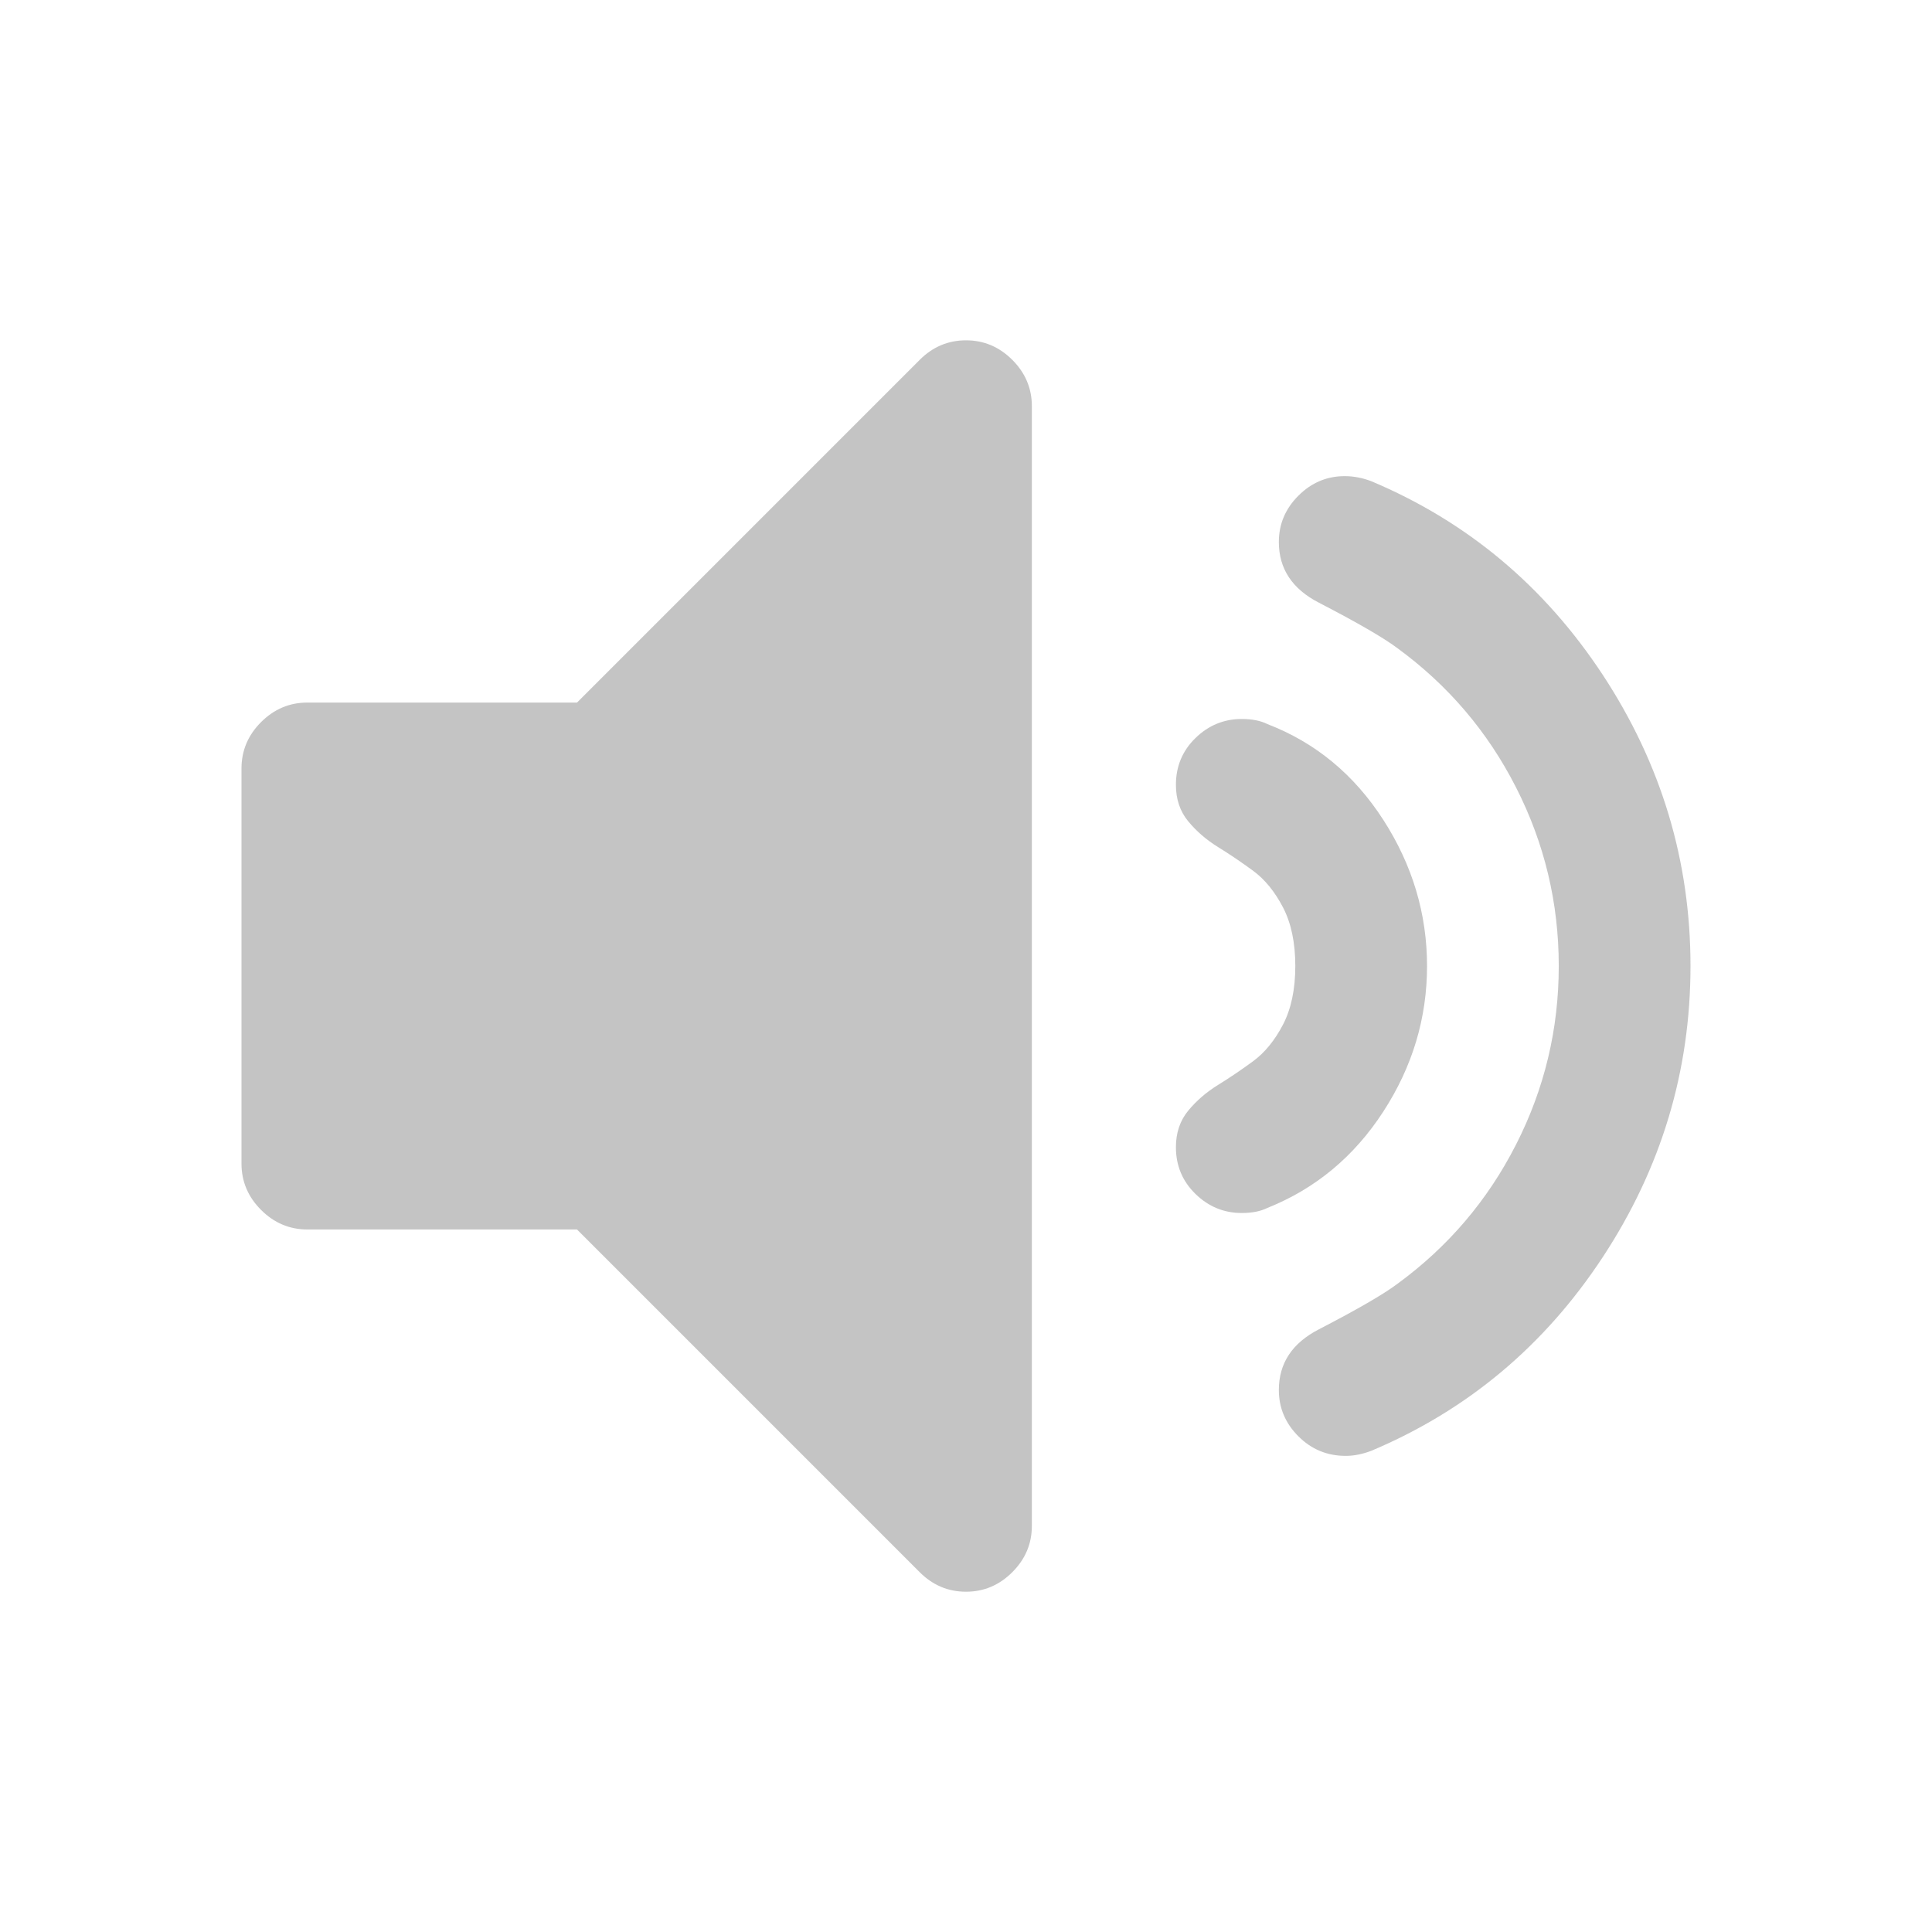
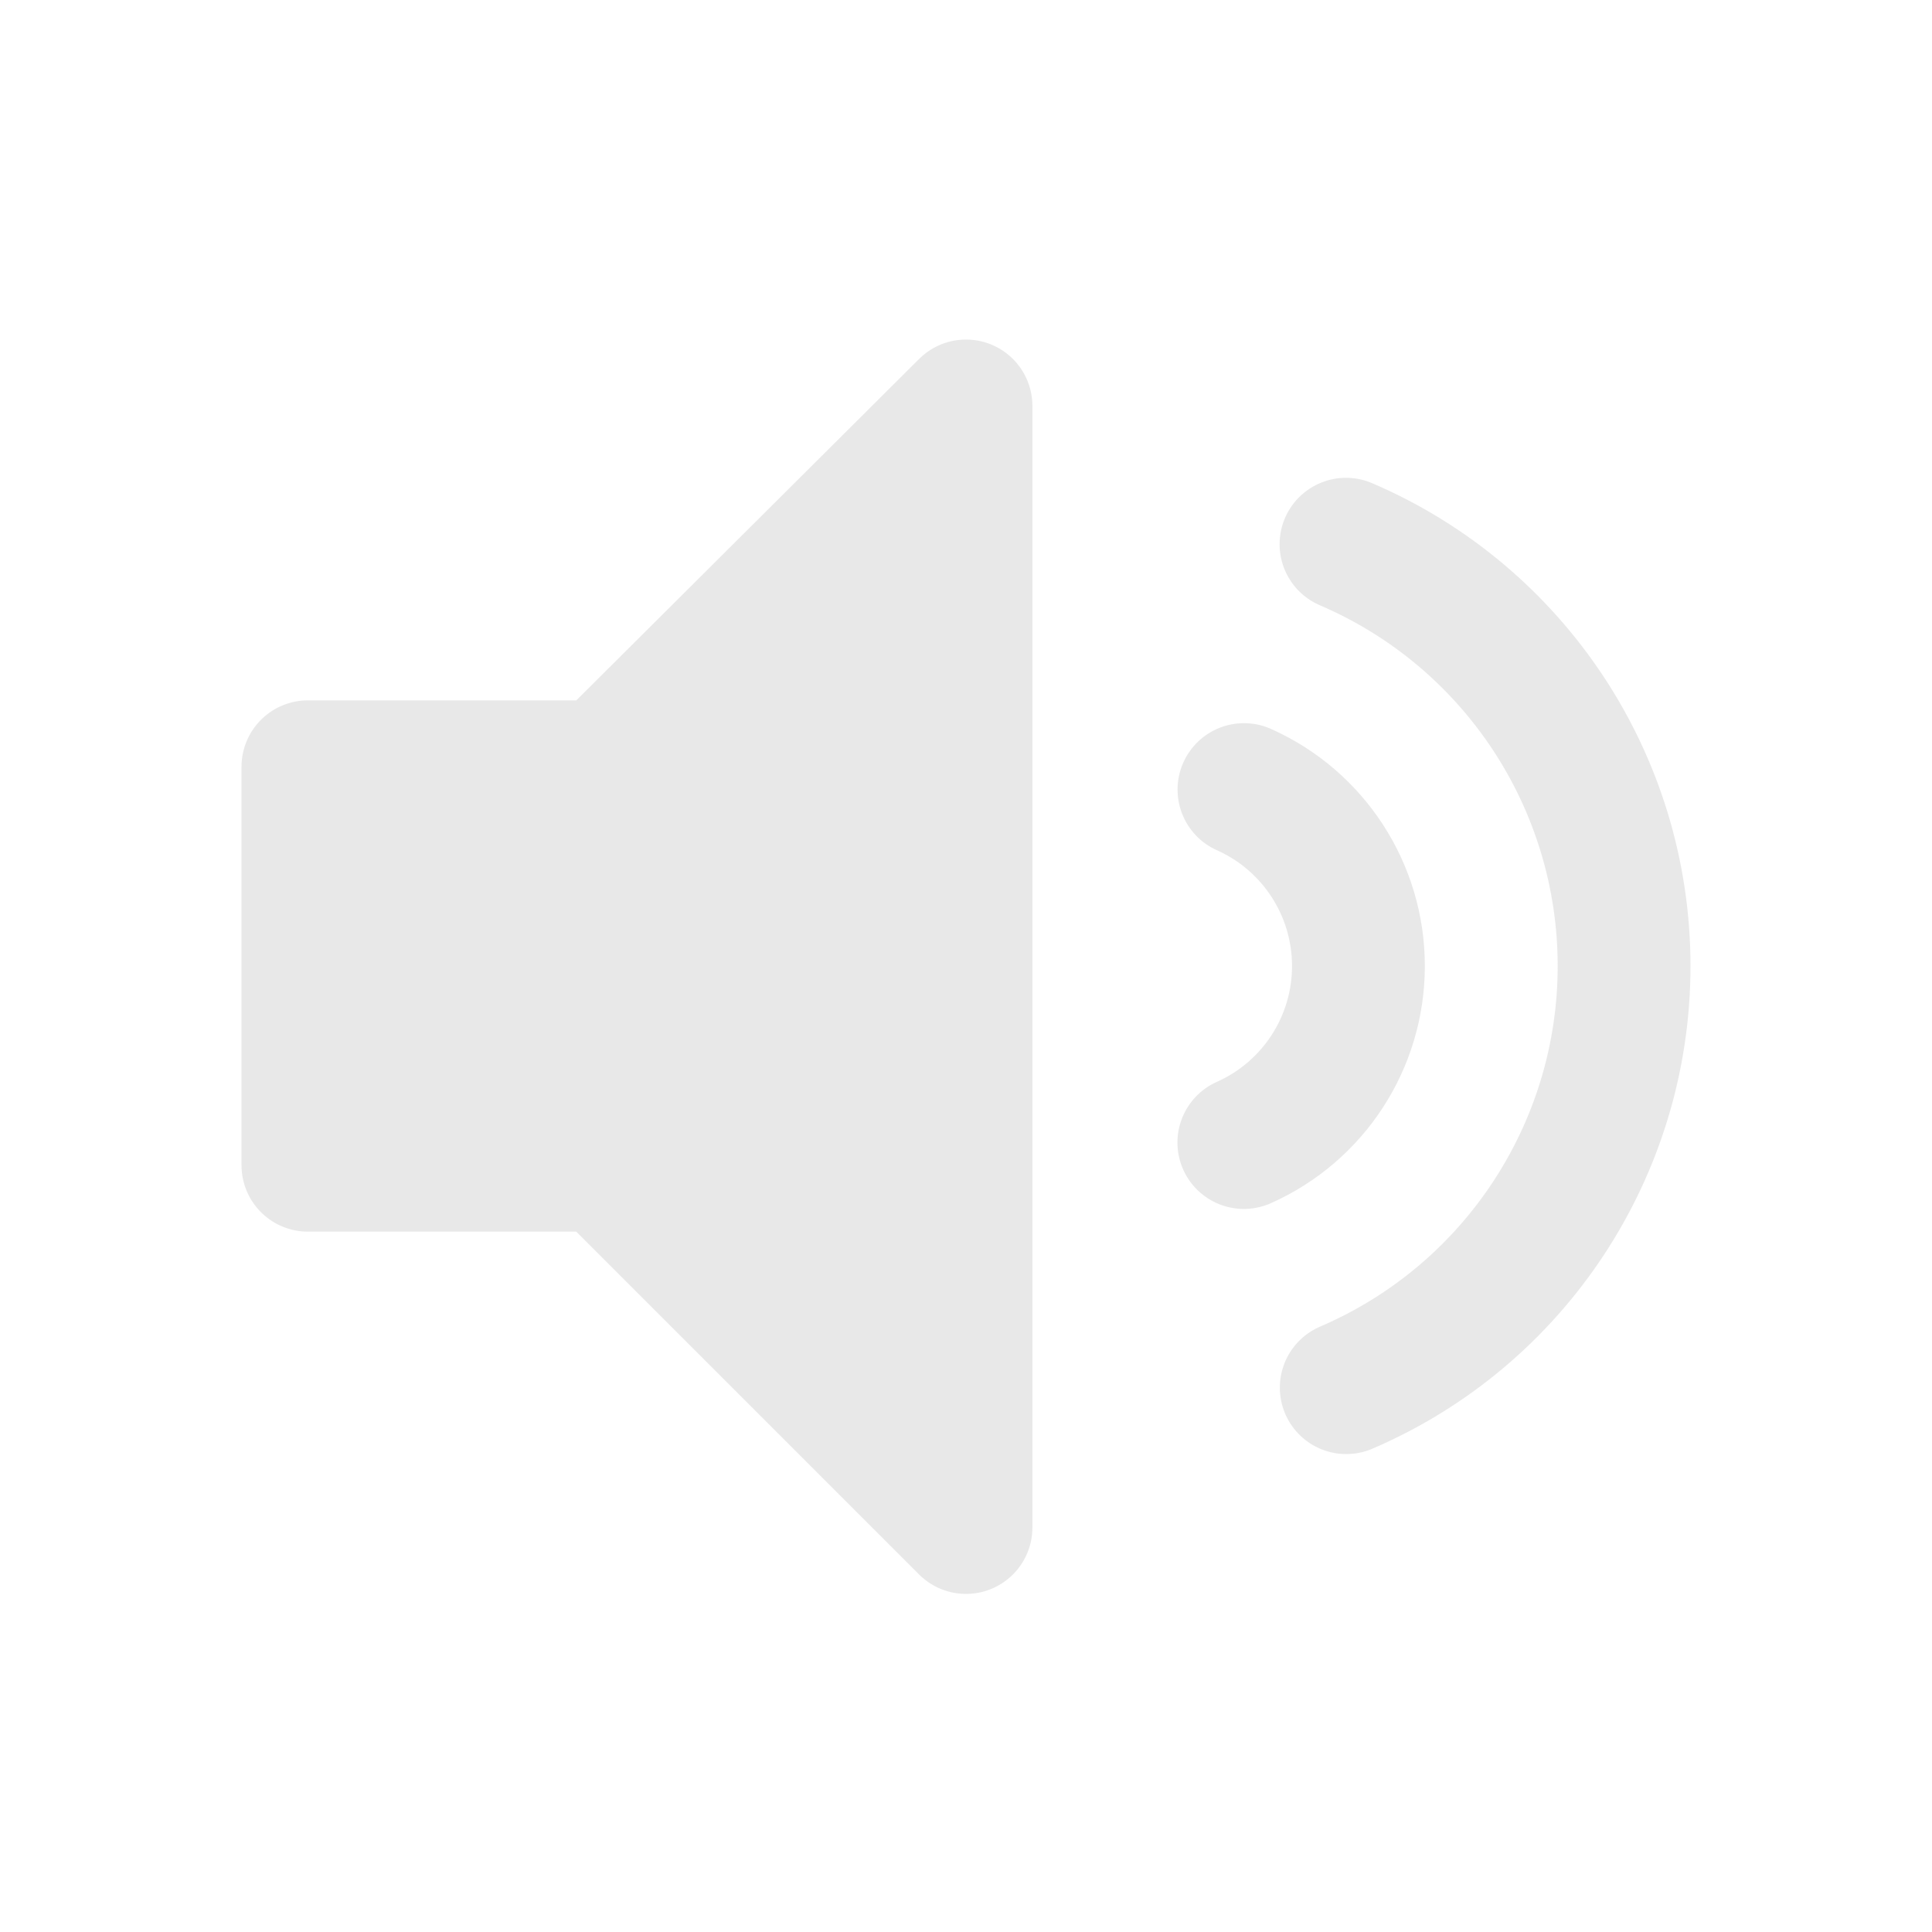
- <svg xmlns="http://www.w3.org/2000/svg" xmlns:xlink="http://www.w3.org/1999/xlink" id="svg7384" style="enable-background:new" height="16" width="16" version="1.1">
-   <defs id="defs7386">
-     <filter id="filter7554" color-interpolation-filters="sRGB">
-       <feBlend id="feBlend7556" in2="BackgroundImage" mode="darken" />
-     </filter>
-     <linearGradient gradientTransform="translate(-1,-2)" gradientUnits="userSpaceOnUse" xlink:href="#linearGradient3678" id="linearGradient2868" y2="19" x2="8.925" y1="6" x1="8.925" />
-     <linearGradient id="linearGradient3678">
-       <stop offset="0" style="stop-color:#ffffff;stop-opacity:1" id="stop3680" />
-       <stop offset="1" style="stop-color:#e6e6e6;stop-opacity:1" id="stop3682" />
-     </linearGradient>
-     <linearGradient gradientTransform="translate(-2,-1)" gradientUnits="userSpaceOnUse" xlink:href="#linearGradient3678" id="linearGradient2393" y2="21" x2="9" y1="3" x1="9" />
-     <linearGradient x1="14" y1="3" x2="14" y2="21" id="linearGradient2398" xlink:href="#linearGradient3587-6-5-3" gradientUnits="userSpaceOnUse" gradientTransform="translate(-1.000123,-5)" />
-     <linearGradient id="linearGradient3587-6-5-3">
-       <stop id="stop3589-9-2-0" style="stop-color:#000000;stop-opacity:1" offset="0" />
-       <stop id="stop3591-7-4-7" style="stop-color:#363636;stop-opacity:1" offset="1" />
-     </linearGradient>
-     <linearGradient x1="66.097" y1="9.364" x2="66.097" y2="27.364" id="linearGradient2395" xlink:href="#linearGradient3587-6-5-3" gradientUnits="userSpaceOnUse" gradientTransform="translate(-52.0968,-11.36383)" />
-     <linearGradient x1="4.955" y1="2.684" x2="4.955" y2="13.496" id="linearGradient7390" xlink:href="#linearGradient3587-6-5-3" gradientUnits="userSpaceOnUse" />
-     <linearGradient x1="7.911" y1="4.576" x2="7.911" y2="11.649" id="linearGradient7392" xlink:href="#linearGradient3587-6-5-3" gradientUnits="userSpaceOnUse" />
-     <linearGradient x1="10.187" y1="2.774" x2="10.187" y2="13.317" id="linearGradient7394" xlink:href="#linearGradient3587-6-5-3" gradientUnits="userSpaceOnUse" />
-     <linearGradient x1="13.917" y1="0.882" x2="13.917" y2="15.183" id="linearGradient7396" xlink:href="#linearGradient3587-6-5-3" gradientUnits="userSpaceOnUse" />
-     <linearGradient id="linearGradient5263">
-       <stop id="stop5265" style="stop-color:#a0d5ff;stop-opacity:1" offset="0" />
-       <stop id="stop5267" style="stop-color:#a0d5ff;stop-opacity:1" offset="1" />
-     </linearGradient>
-     <filter color-interpolation-filters="sRGB" id="filter7554-5">
-       <feBlend mode="darken" in2="BackgroundImage" id="feBlend7556-7" />
-     </filter>
-   </defs>
-   <g style="fill:#bebebe;fill-opacity:1" transform="matrix(0.731484,0,0,0.731484,-403.2943,-444.4856)" id="layer1-7">
-     <g style="fill:#bebebe;fill-opacity:1" transform="matrix(0.1430054,0,0,0.1430054,554.0407,610.2916)" id="g5548">
-       <path style="fill:#565656;fill-opacity:0.349" id="path5550" d="m 57.572,8.464 c -1.412,0 -2.634,0.517 -3.666,1.548 l -27.131,27.131 -21.346,0 c -1.413,0 -2.635,0.517 -3.667,1.548 -1.032,1.032 -1.548,2.255 -1.548,3.667 l 0,31.285 c 0,1.412 0.516,2.635 1.548,3.666 1.033,1.032 2.255,1.549 3.667,1.549 l 21.345,0 27.131,27.131 c 1.032,1.031 2.254,1.548 3.666,1.548 1.413,0 2.635,-0.517 3.667,-1.548 1.032,-1.031 1.548,-2.254 1.548,-3.666 l 0,-88.644 c 0,-1.412 -0.516,-2.635 -1.547,-3.667 C 60.206,8.981 58.985,8.464 57.572,8.464 l 0,0 z" />
-       <path style="fill:#565656;fill-opacity:0.349" id="path5552" d="M 90.609,69.527 C 92.918,65.97 94.072,62.128 94.072,58 c 0,-4.128 -1.154,-7.988 -3.463,-11.573 -2.31,-3.585 -5.363,-6.11 -9.166,-7.577 -0.543,-0.271 -1.223,-0.407 -2.037,-0.407 -1.412,0 -2.635,0.503 -3.666,1.507 -1.031,1.005 -1.549,2.241 -1.549,3.707 0,1.141 0.326,2.105 0.979,2.893 0.652,0.788 1.439,1.467 2.363,2.037 0.922,0.57 1.846,1.195 2.77,1.874 0.924,0.679 1.711,1.643 2.363,2.892 0.65,1.25 0.977,2.798 0.977,4.645 0,1.847 -0.326,3.395 -0.977,4.645 -0.652,1.25 -1.439,2.213 -2.363,2.893 -0.924,0.679 -1.848,1.304 -2.77,1.874 -0.924,0.569 -1.711,1.249 -2.363,2.036 -0.652,0.789 -0.979,1.752 -0.979,2.893 0,1.467 0.518,2.702 1.549,3.707 1.031,1.005 2.254,1.508 3.666,1.508 0.814,0 1.494,-0.136 2.037,-0.406 3.803,-1.523 6.857,-4.063 9.166,-7.621 l 0,0 z" />
-       <path style="fill:#565656;fill-opacity:0.349" id="path5554" d="m 108.004,81.016 c 4.617,-7.033 6.926,-14.705 6.926,-23.016 0,-8.311 -2.309,-15.982 -6.926,-23.019 -4.617,-7.033 -10.729,-12.152 -18.332,-15.357 -0.705,-0.271 -1.412,-0.407 -2.117,-0.407 -1.412,0 -2.635,0.516 -3.668,1.548 -1.031,1.032 -1.547,2.254 -1.547,3.666 0,2.119 1.059,3.721 3.178,4.808 3.041,1.575 5.105,2.77 6.191,3.584 4.02,2.934 7.156,6.613 9.41,11.04 2.254,4.427 3.381,9.139 3.381,14.136 0,4.997 -1.127,9.709 -3.381,14.136 -2.254,4.428 -5.391,8.106 -9.41,11.039 -1.086,0.815 -3.15,2.01 -6.191,3.585 -2.119,1.087 -3.178,2.689 -3.178,4.808 0,1.412 0.516,2.635 1.547,3.666 1.033,1.033 2.281,1.549 3.748,1.549 0.652,0 1.332,-0.137 2.037,-0.407 7.603,-3.206 13.715,-8.325 18.332,-15.359 l 0,0 z" />
-     </g>
+ <svg xmlns="http://www.w3.org/2000/svg" viewBox="0 0 16 16">
+   <g fill="none" stroke="#bebebe" stroke-linecap="round" stroke-linejoin="round" stroke-width="1.1" opacity=".35">
+     <path fill="#bebebe" d="M8 3.362v9.288l-3-3H2.55v-3.3H5z" />
+     <path d="M10.302 6.539a1.6 1.6 0 0 1 .948 1.462 1.6 1.6 0 0 1-.949 1.461" />
+     <path d="M11.147 4.507a3.8 3.8 0 0 1 2.303 3.492 3.8 3.8 0 0 1-2.301 3.493" />
  </g>
</svg>
